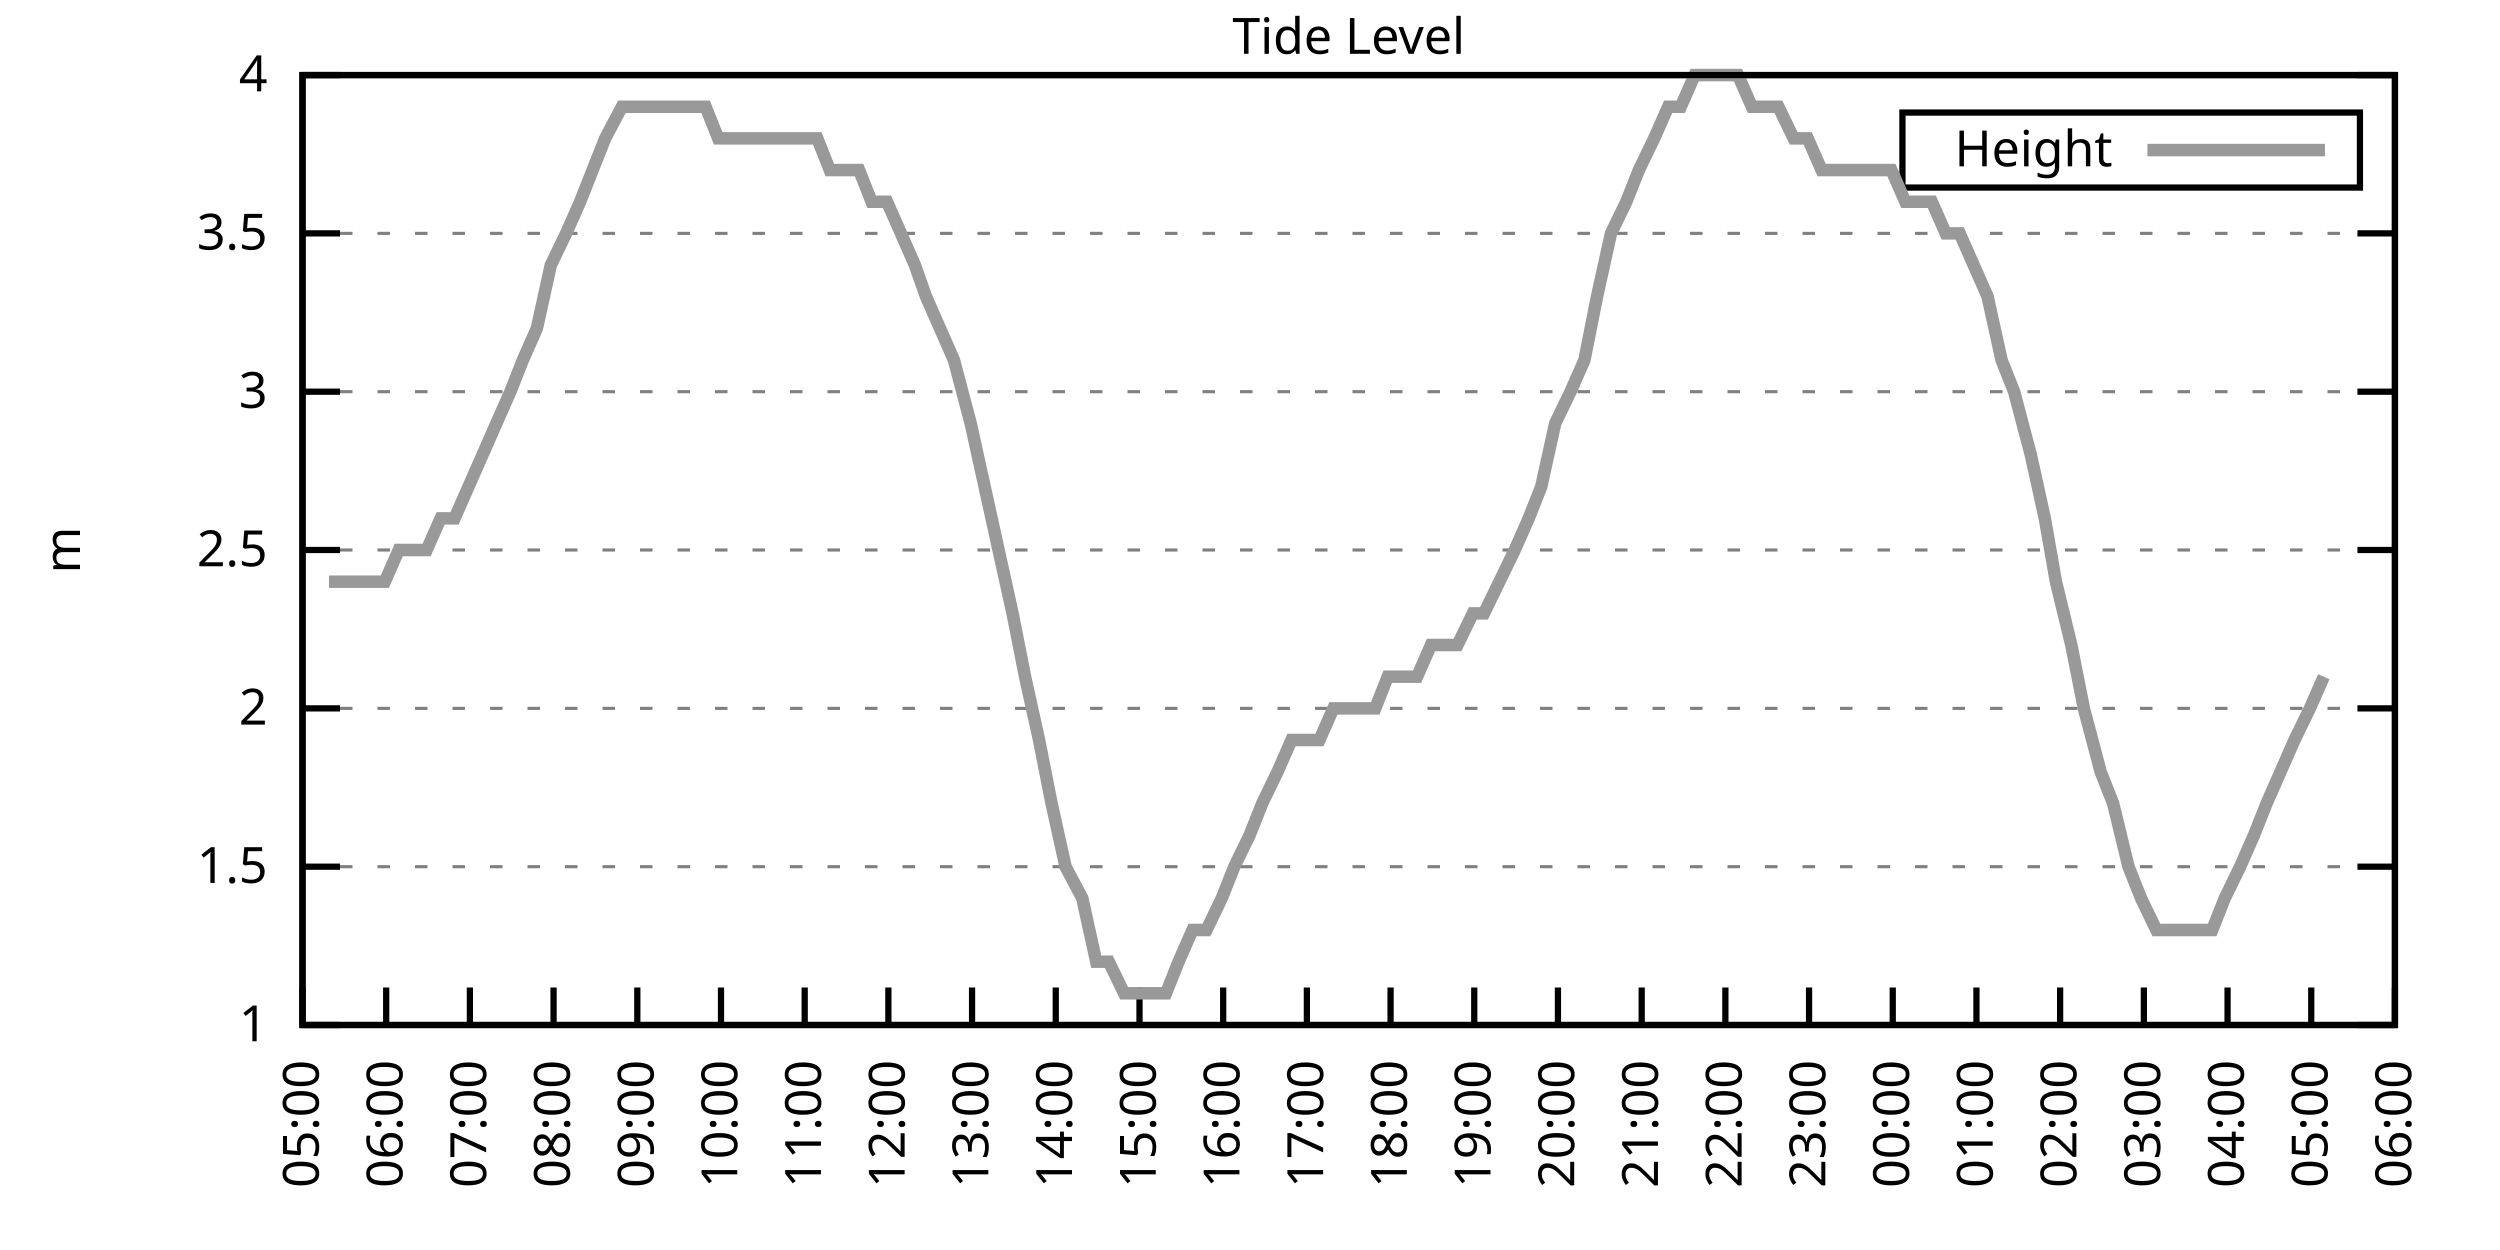
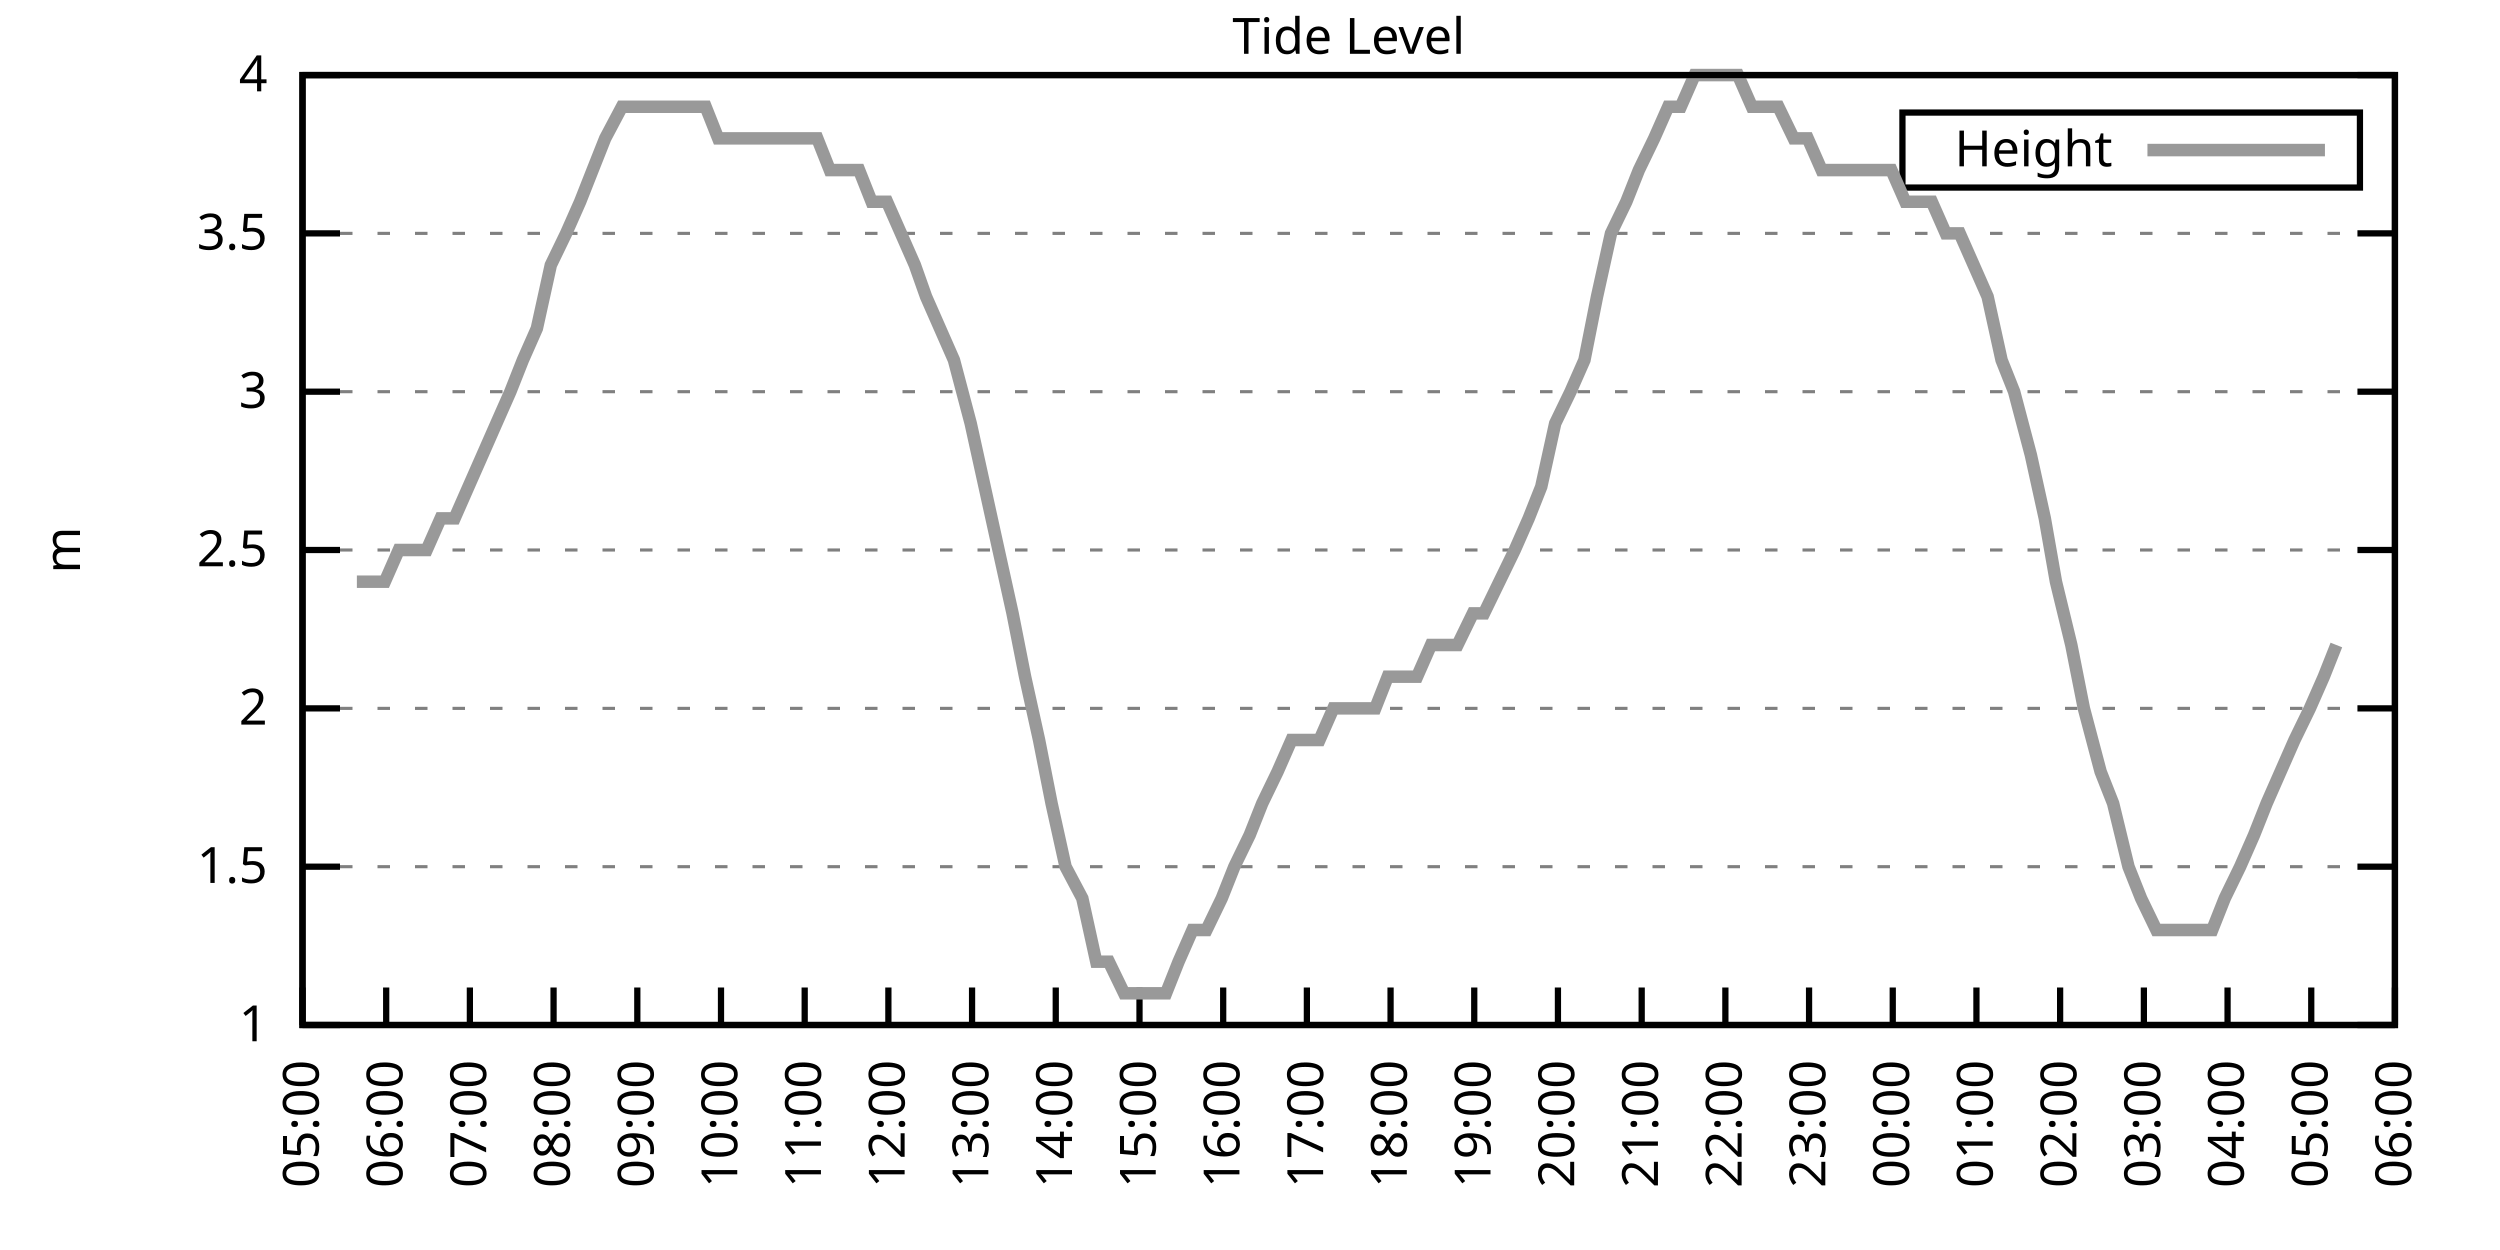
<svg xmlns="http://www.w3.org/2000/svg" xmlns:xlink="http://www.w3.org/1999/xlink" width="400" height="200" viewBox="0 0 400 200">
  <g id="gnuplot_canvas">
    <rect x="0" y="0" width="400" height="200" fill="none" />
    <defs>
      <circle id="gpDot" r="0.5" stroke-width="0.5" stroke="currentColor" />
      <path id="gpPt0" stroke-width="0.333" stroke="currentColor" d="M-1,0 h2 M0,-1 v2" />
      <path id="gpPt1" stroke-width="0.333" stroke="currentColor" d="M-1,-1 L1,1 M1,-1 L-1,1" />
      <path id="gpPt2" stroke-width="0.333" stroke="currentColor" d="M-1,0 L1,0 M0,-1 L0,1 M-1,-1 L1,1 M-1,1 L1,-1" />
      <rect id="gpPt3" stroke-width="0.333" stroke="currentColor" x="-1" y="-1" width="2" height="2" />
      <rect id="gpPt4" stroke-width="0.333" stroke="currentColor" fill="currentColor" x="-1" y="-1" width="2" height="2" />
      <circle id="gpPt5" stroke-width="0.333" stroke="currentColor" cx="0" cy="0" r="1" />
      <use xlink:href="#gpPt5" id="gpPt6" fill="currentColor" stroke="none" />
      <path id="gpPt7" stroke-width="0.333" stroke="currentColor" d="M0,-1.33 L-1.33,0.67 L1.33,0.67 z" />
      <use xlink:href="#gpPt7" id="gpPt8" fill="currentColor" stroke="none" />
      <use xlink:href="#gpPt7" id="gpPt9" stroke="currentColor" transform="rotate(180)" />
      <use xlink:href="#gpPt9" id="gpPt10" fill="currentColor" stroke="none" />
      <use xlink:href="#gpPt3" id="gpPt11" stroke="currentColor" transform="rotate(45)" />
      <use xlink:href="#gpPt11" id="gpPt12" fill="currentColor" stroke="none" />
      <path id="gpPt13" stroke-width="0.333" stroke="currentColor" d="M0,1.330 L1.265,0.411 L0.782,-1.067 L-0.782,-1.076 L-1.265,0.411 z" />
      <use xlink:href="#gpPt13" id="gpPt14" fill="currentColor" stroke="none" />
      <filter id="textbox" filterUnits="objectBoundingBox" x="0" y="0" height="1" width="1">
        <feFlood flood-color="white" flood-opacity="1" result="bgnd" />
        <feComposite in="SourceGraphic" in2="bgnd" operator="atop" />
      </filter>
      <filter id="greybox" filterUnits="objectBoundingBox" x="0" y="0" height="1" width="1">
        <feFlood flood-color="lightgrey" flood-opacity="1" result="grey" />
        <feComposite in="SourceGraphic" in2="grey" operator="atop" />
      </filter>
    </defs>
    <g fill="none" color="white" stroke="currentColor" stroke-width="1.00" stroke-linecap="butt" stroke-linejoin="miter">
</g>
    <g fill="none" color="black" stroke="currentColor" stroke-width="1.00" stroke-linecap="butt" stroke-linejoin="miter">
      <g stroke="none" shape-rendering="crispEdges">
        <polygon fill="rgb(255, 255, 255)" points="48.40,164.00 383.18,164.00 383.18,12.02 48.40,12.02 " />
      </g>
    </g>
    <g fill="none" color="black" stroke="currentColor" stroke-width="1.00" stroke-linecap="butt" stroke-linejoin="miter">
</g>
    <g fill="none" color="black" stroke="black" stroke-width="0.50" stroke-linecap="butt" stroke-linejoin="miter">
</g>
    <g fill="none" color="gray" stroke="currentColor" stroke-width="0.50" stroke-linecap="butt" stroke-linejoin="miter">
      <path stroke="gray" stroke-dasharray="2,4" class="gridline" d="M48.40,164.00 L383.19,164.00  " />
    </g>
    <g fill="none" color="gray" stroke="gray" stroke-width="1.00" stroke-linecap="butt" stroke-linejoin="miter">
</g>
    <g fill="none" color="black" stroke="currentColor" stroke-width="1.00" stroke-linecap="butt" stroke-linejoin="miter">
      <path stroke="black" d="M48.40,164.00 L54.40,164.00 M383.19,164.00 L377.19,164.00  " />
      <g transform="translate(42.80,166.60)" stroke="none" fill="black" font-family="Sans" font-size="8.00" text-anchor="end">
        <text>
          <tspan font-family="Sans"> 1</tspan>
        </text>
      </g>
    </g>
    <g fill="none" color="black" stroke="currentColor" stroke-width="1.00" stroke-linecap="butt" stroke-linejoin="miter">
</g>
    <g fill="none" color="black" stroke="black" stroke-width="0.50" stroke-linecap="butt" stroke-linejoin="miter">
</g>
    <g fill="none" color="gray" stroke="currentColor" stroke-width="0.50" stroke-linecap="butt" stroke-linejoin="miter">
      <path stroke="gray" stroke-dasharray="2,4" class="gridline" d="M48.40,138.67 L383.19,138.67  " />
    </g>
    <g fill="none" color="gray" stroke="gray" stroke-width="1.00" stroke-linecap="butt" stroke-linejoin="miter">
</g>
    <g fill="none" color="black" stroke="currentColor" stroke-width="1.00" stroke-linecap="butt" stroke-linejoin="miter">
      <path stroke="black" d="M48.40,138.67 L54.40,138.67 M383.19,138.67 L377.19,138.67  " />
      <g transform="translate(42.80,141.27)" stroke="none" fill="black" font-family="Sans" font-size="8.00" text-anchor="end">
        <text>
          <tspan font-family="Sans"> 1.5</tspan>
        </text>
      </g>
    </g>
    <g fill="none" color="black" stroke="currentColor" stroke-width="1.00" stroke-linecap="butt" stroke-linejoin="miter">
</g>
    <g fill="none" color="black" stroke="black" stroke-width="0.50" stroke-linecap="butt" stroke-linejoin="miter">
</g>
    <g fill="none" color="gray" stroke="currentColor" stroke-width="0.50" stroke-linecap="butt" stroke-linejoin="miter">
      <path stroke="gray" stroke-dasharray="2,4" class="gridline" d="M48.40,113.34 L383.19,113.34  " />
    </g>
    <g fill="none" color="gray" stroke="gray" stroke-width="1.00" stroke-linecap="butt" stroke-linejoin="miter">
</g>
    <g fill="none" color="black" stroke="currentColor" stroke-width="1.00" stroke-linecap="butt" stroke-linejoin="miter">
      <path stroke="black" d="M48.40,113.34 L54.40,113.34 M383.19,113.34 L377.19,113.34  " />
      <g transform="translate(42.80,115.94)" stroke="none" fill="black" font-family="Sans" font-size="8.00" text-anchor="end">
        <text>
          <tspan font-family="Sans"> 2</tspan>
        </text>
      </g>
    </g>
    <g fill="none" color="black" stroke="currentColor" stroke-width="1.00" stroke-linecap="butt" stroke-linejoin="miter">
</g>
    <g fill="none" color="black" stroke="black" stroke-width="0.50" stroke-linecap="butt" stroke-linejoin="miter">
</g>
    <g fill="none" color="gray" stroke="currentColor" stroke-width="0.50" stroke-linecap="butt" stroke-linejoin="miter">
      <path stroke="gray" stroke-dasharray="2,4" class="gridline" d="M48.40,88.00 L383.19,88.00  " />
    </g>
    <g fill="none" color="gray" stroke="gray" stroke-width="1.00" stroke-linecap="butt" stroke-linejoin="miter">
</g>
    <g fill="none" color="black" stroke="currentColor" stroke-width="1.00" stroke-linecap="butt" stroke-linejoin="miter">
      <path stroke="black" d="M48.40,88.00 L54.40,88.00 M383.19,88.00 L377.19,88.00  " />
      <g transform="translate(42.80,90.60)" stroke="none" fill="black" font-family="Sans" font-size="8.00" text-anchor="end">
        <text>
          <tspan font-family="Sans"> 2.5</tspan>
        </text>
      </g>
    </g>
    <g fill="none" color="black" stroke="currentColor" stroke-width="1.00" stroke-linecap="butt" stroke-linejoin="miter">
</g>
    <g fill="none" color="black" stroke="black" stroke-width="0.50" stroke-linecap="butt" stroke-linejoin="miter">
</g>
    <g fill="none" color="gray" stroke="currentColor" stroke-width="0.50" stroke-linecap="butt" stroke-linejoin="miter">
      <path stroke="gray" stroke-dasharray="2,4" class="gridline" d="M48.40,62.67 L383.19,62.67  " />
    </g>
    <g fill="none" color="gray" stroke="gray" stroke-width="1.00" stroke-linecap="butt" stroke-linejoin="miter">
</g>
    <g fill="none" color="black" stroke="currentColor" stroke-width="1.00" stroke-linecap="butt" stroke-linejoin="miter">
      <path stroke="black" d="M48.40,62.67 L54.40,62.67 M383.19,62.67 L377.19,62.67  " />
      <g transform="translate(42.80,65.27)" stroke="none" fill="black" font-family="Sans" font-size="8.00" text-anchor="end">
        <text>
          <tspan font-family="Sans"> 3</tspan>
        </text>
      </g>
    </g>
    <g fill="none" color="black" stroke="currentColor" stroke-width="1.00" stroke-linecap="butt" stroke-linejoin="miter">
</g>
    <g fill="none" color="black" stroke="black" stroke-width="0.50" stroke-linecap="butt" stroke-linejoin="miter">
</g>
    <g fill="none" color="gray" stroke="currentColor" stroke-width="0.50" stroke-linecap="butt" stroke-linejoin="miter">
      <path stroke="gray" stroke-dasharray="2,4" class="gridline" d="M48.40,37.34 L383.19,37.34  " />
    </g>
    <g fill="none" color="gray" stroke="gray" stroke-width="1.00" stroke-linecap="butt" stroke-linejoin="miter">
</g>
    <g fill="none" color="black" stroke="currentColor" stroke-width="1.00" stroke-linecap="butt" stroke-linejoin="miter">
      <path stroke="black" d="M48.40,37.34 L54.40,37.34 M383.19,37.34 L377.19,37.34  " />
      <g transform="translate(42.80,39.94)" stroke="none" fill="black" font-family="Sans" font-size="8.00" text-anchor="end">
        <text>
          <tspan font-family="Sans"> 3.5</tspan>
        </text>
      </g>
    </g>
    <g fill="none" color="black" stroke="currentColor" stroke-width="1.00" stroke-linecap="butt" stroke-linejoin="miter">
</g>
    <g fill="none" color="black" stroke="black" stroke-width="0.50" stroke-linecap="butt" stroke-linejoin="miter">
</g>
    <g fill="none" color="gray" stroke="currentColor" stroke-width="0.50" stroke-linecap="butt" stroke-linejoin="miter">
      <path stroke="gray" stroke-dasharray="2,4" class="gridline" d="M48.40,12.01 L383.19,12.01  " />
    </g>
    <g fill="none" color="gray" stroke="gray" stroke-width="1.00" stroke-linecap="butt" stroke-linejoin="miter">
</g>
    <g fill="none" color="black" stroke="currentColor" stroke-width="1.00" stroke-linecap="butt" stroke-linejoin="miter">
      <path stroke="black" d="M48.40,12.01 L54.40,12.01 M383.19,12.01 L377.19,12.01  " />
      <g transform="translate(42.80,14.61)" stroke="none" fill="black" font-family="Sans" font-size="8.00" text-anchor="end">
        <text>
          <tspan font-family="Sans"> 4</tspan>
        </text>
      </g>
    </g>
    <g fill="none" color="black" stroke="currentColor" stroke-width="1.00" stroke-linecap="butt" stroke-linejoin="miter">
      <path stroke="black" d="M48.40,164.00 L48.40,158.00  " />
      <g transform="translate(51.00,169.60) rotate(270.00)" stroke="none" fill="black" font-family="Sans" font-size="8.00" text-anchor="end">
        <text>
          <tspan font-family="Sans">05:00</tspan>
        </text>
      </g>
    </g>
    <g fill="none" color="black" stroke="currentColor" stroke-width="1.00" stroke-linecap="butt" stroke-linejoin="miter">
      <path stroke="black" d="M61.79,164.00 L61.79,158.00  " />
      <g transform="translate(64.39,169.60) rotate(270.00)" stroke="none" fill="black" font-family="Sans" font-size="8.00" text-anchor="end">
        <text>
          <tspan font-family="Sans">06:00</tspan>
        </text>
      </g>
    </g>
    <g fill="none" color="black" stroke="currentColor" stroke-width="1.00" stroke-linecap="butt" stroke-linejoin="miter">
      <path stroke="black" d="M75.18,164.00 L75.18,158.00  " />
      <g transform="translate(77.78,169.60) rotate(270.00)" stroke="none" fill="black" font-family="Sans" font-size="8.00" text-anchor="end">
        <text>
          <tspan font-family="Sans">07:00</tspan>
        </text>
      </g>
    </g>
    <g fill="none" color="black" stroke="currentColor" stroke-width="1.00" stroke-linecap="butt" stroke-linejoin="miter">
      <path stroke="black" d="M88.57,164.00 L88.57,158.00  " />
      <g transform="translate(91.17,169.60) rotate(270.00)" stroke="none" fill="black" font-family="Sans" font-size="8.00" text-anchor="end">
        <text>
          <tspan font-family="Sans">08:00</tspan>
        </text>
      </g>
    </g>
    <g fill="none" color="black" stroke="currentColor" stroke-width="1.00" stroke-linecap="butt" stroke-linejoin="miter">
      <path stroke="black" d="M101.97,164.00 L101.97,158.00  " />
      <g transform="translate(104.57,169.60) rotate(270.00)" stroke="none" fill="black" font-family="Sans" font-size="8.00" text-anchor="end">
        <text>
          <tspan font-family="Sans">09:00</tspan>
        </text>
      </g>
    </g>
    <g fill="none" color="black" stroke="currentColor" stroke-width="1.00" stroke-linecap="butt" stroke-linejoin="miter">
      <path stroke="black" d="M115.36,164.00 L115.36,158.00  " />
      <g transform="translate(117.96,169.60) rotate(270.00)" stroke="none" fill="black" font-family="Sans" font-size="8.00" text-anchor="end">
        <text>
          <tspan font-family="Sans">10:00</tspan>
        </text>
      </g>
    </g>
    <g fill="none" color="black" stroke="currentColor" stroke-width="1.00" stroke-linecap="butt" stroke-linejoin="miter">
      <path stroke="black" d="M128.75,164.00 L128.75,158.00  " />
      <g transform="translate(131.35,169.60) rotate(270.00)" stroke="none" fill="black" font-family="Sans" font-size="8.00" text-anchor="end">
        <text>
          <tspan font-family="Sans">11:00</tspan>
        </text>
      </g>
    </g>
    <g fill="none" color="black" stroke="currentColor" stroke-width="1.00" stroke-linecap="butt" stroke-linejoin="miter">
      <path stroke="black" d="M142.14,164.00 L142.14,158.00  " />
      <g transform="translate(144.74,169.60) rotate(270.00)" stroke="none" fill="black" font-family="Sans" font-size="8.00" text-anchor="end">
        <text>
          <tspan font-family="Sans">12:00</tspan>
        </text>
      </g>
    </g>
    <g fill="none" color="black" stroke="currentColor" stroke-width="1.00" stroke-linecap="butt" stroke-linejoin="miter">
      <path stroke="black" d="M155.53,164.00 L155.53,158.00  " />
      <g transform="translate(158.13,169.60) rotate(270.00)" stroke="none" fill="black" font-family="Sans" font-size="8.00" text-anchor="end">
        <text>
          <tspan font-family="Sans">13:00</tspan>
        </text>
      </g>
    </g>
    <g fill="none" color="black" stroke="currentColor" stroke-width="1.00" stroke-linecap="butt" stroke-linejoin="miter">
      <path stroke="black" d="M168.92,164.00 L168.92,158.00  " />
      <g transform="translate(171.52,169.60) rotate(270.00)" stroke="none" fill="black" font-family="Sans" font-size="8.00" text-anchor="end">
        <text>
          <tspan font-family="Sans">14:00</tspan>
        </text>
      </g>
    </g>
    <g fill="none" color="black" stroke="currentColor" stroke-width="1.00" stroke-linecap="butt" stroke-linejoin="miter">
      <path stroke="black" d="M182.32,164.00 L182.32,158.00  " />
      <g transform="translate(184.92,169.60) rotate(270.00)" stroke="none" fill="black" font-family="Sans" font-size="8.00" text-anchor="end">
        <text>
          <tspan font-family="Sans">15:00</tspan>
        </text>
      </g>
    </g>
    <g fill="none" color="black" stroke="currentColor" stroke-width="1.00" stroke-linecap="butt" stroke-linejoin="miter">
      <path stroke="black" d="M195.71,164.00 L195.71,158.00  " />
      <g transform="translate(198.31,169.60) rotate(270.00)" stroke="none" fill="black" font-family="Sans" font-size="8.00" text-anchor="end">
        <text>
          <tspan font-family="Sans">16:00</tspan>
        </text>
      </g>
    </g>
    <g fill="none" color="black" stroke="currentColor" stroke-width="1.00" stroke-linecap="butt" stroke-linejoin="miter">
      <path stroke="black" d="M209.10,164.00 L209.10,158.00  " />
      <g transform="translate(211.70,169.60) rotate(270.00)" stroke="none" fill="black" font-family="Sans" font-size="8.00" text-anchor="end">
        <text>
          <tspan font-family="Sans">17:00</tspan>
        </text>
      </g>
    </g>
    <g fill="none" color="black" stroke="currentColor" stroke-width="1.00" stroke-linecap="butt" stroke-linejoin="miter">
      <path stroke="black" d="M222.49,164.00 L222.49,158.00  " />
      <g transform="translate(225.09,169.60) rotate(270.00)" stroke="none" fill="black" font-family="Sans" font-size="8.00" text-anchor="end">
        <text>
          <tspan font-family="Sans">18:00</tspan>
        </text>
      </g>
    </g>
    <g fill="none" color="black" stroke="currentColor" stroke-width="1.00" stroke-linecap="butt" stroke-linejoin="miter">
      <path stroke="black" d="M235.88,164.00 L235.88,158.00  " />
      <g transform="translate(238.48,169.60) rotate(270.00)" stroke="none" fill="black" font-family="Sans" font-size="8.00" text-anchor="end">
        <text>
          <tspan font-family="Sans">19:00</tspan>
        </text>
      </g>
    </g>
    <g fill="none" color="black" stroke="currentColor" stroke-width="1.00" stroke-linecap="butt" stroke-linejoin="miter">
      <path stroke="black" d="M249.27,164.00 L249.27,158.00  " />
      <g transform="translate(251.87,169.60) rotate(270.00)" stroke="none" fill="black" font-family="Sans" font-size="8.00" text-anchor="end">
        <text>
          <tspan font-family="Sans">20:00</tspan>
        </text>
      </g>
    </g>
    <g fill="none" color="black" stroke="currentColor" stroke-width="1.00" stroke-linecap="butt" stroke-linejoin="miter">
      <path stroke="black" d="M262.67,164.00 L262.67,158.00  " />
      <g transform="translate(265.27,169.60) rotate(270.00)" stroke="none" fill="black" font-family="Sans" font-size="8.00" text-anchor="end">
        <text>
          <tspan font-family="Sans">21:00</tspan>
        </text>
      </g>
    </g>
    <g fill="none" color="black" stroke="currentColor" stroke-width="1.00" stroke-linecap="butt" stroke-linejoin="miter">
      <path stroke="black" d="M276.06,164.00 L276.06,158.00  " />
      <g transform="translate(278.66,169.60) rotate(270.00)" stroke="none" fill="black" font-family="Sans" font-size="8.00" text-anchor="end">
        <text>
          <tspan font-family="Sans">22:00</tspan>
        </text>
      </g>
    </g>
    <g fill="none" color="black" stroke="currentColor" stroke-width="1.00" stroke-linecap="butt" stroke-linejoin="miter">
      <path stroke="black" d="M289.45,164.00 L289.45,158.00  " />
      <g transform="translate(292.05,169.60) rotate(270.00)" stroke="none" fill="black" font-family="Sans" font-size="8.00" text-anchor="end">
        <text>
          <tspan font-family="Sans">23:00</tspan>
        </text>
      </g>
    </g>
    <g fill="none" color="black" stroke="currentColor" stroke-width="1.00" stroke-linecap="butt" stroke-linejoin="miter">
      <path stroke="black" d="M302.84,164.00 L302.84,158.00  " />
      <g transform="translate(305.44,169.60) rotate(270.00)" stroke="none" fill="black" font-family="Sans" font-size="8.00" text-anchor="end">
        <text>
          <tspan font-family="Sans">00:00</tspan>
        </text>
      </g>
    </g>
    <g fill="none" color="black" stroke="currentColor" stroke-width="1.00" stroke-linecap="butt" stroke-linejoin="miter">
      <path stroke="black" d="M316.23,164.00 L316.23,158.00  " />
      <g transform="translate(318.83,169.60) rotate(270.00)" stroke="none" fill="black" font-family="Sans" font-size="8.00" text-anchor="end">
        <text>
          <tspan font-family="Sans">01:00</tspan>
        </text>
      </g>
    </g>
    <g fill="none" color="black" stroke="currentColor" stroke-width="1.00" stroke-linecap="butt" stroke-linejoin="miter">
      <path stroke="black" d="M329.62,164.00 L329.62,158.00  " />
      <g transform="translate(332.22,169.60) rotate(270.00)" stroke="none" fill="black" font-family="Sans" font-size="8.00" text-anchor="end">
        <text>
          <tspan font-family="Sans">02:00</tspan>
        </text>
      </g>
    </g>
    <g fill="none" color="black" stroke="currentColor" stroke-width="1.00" stroke-linecap="butt" stroke-linejoin="miter">
      <path stroke="black" d="M343.02,164.00 L343.02,158.00  " />
      <g transform="translate(345.62,169.60) rotate(270.00)" stroke="none" fill="black" font-family="Sans" font-size="8.00" text-anchor="end">
        <text>
          <tspan font-family="Sans">03:00</tspan>
        </text>
      </g>
    </g>
    <g fill="none" color="black" stroke="currentColor" stroke-width="1.00" stroke-linecap="butt" stroke-linejoin="miter">
      <path stroke="black" d="M356.41,164.00 L356.41,158.00  " />
      <g transform="translate(359.01,169.60) rotate(270.00)" stroke="none" fill="black" font-family="Sans" font-size="8.00" text-anchor="end">
        <text>
          <tspan font-family="Sans">04:00</tspan>
        </text>
      </g>
    </g>
    <g fill="none" color="black" stroke="currentColor" stroke-width="1.00" stroke-linecap="butt" stroke-linejoin="miter">
      <path stroke="black" d="M369.80,164.00 L369.80,158.00  " />
      <g transform="translate(372.40,169.60) rotate(270.00)" stroke="none" fill="black" font-family="Sans" font-size="8.00" text-anchor="end">
        <text>
          <tspan font-family="Sans">05:00</tspan>
        </text>
      </g>
    </g>
    <g fill="none" color="black" stroke="currentColor" stroke-width="1.00" stroke-linecap="butt" stroke-linejoin="miter">
      <path stroke="black" d="M383.19,164.00 L383.19,158.00  " />
      <g transform="translate(385.79,169.60) rotate(270.00)" stroke="none" fill="black" font-family="Sans" font-size="8.00" text-anchor="end">
        <text>
          <tspan font-family="Sans">06:00</tspan>
        </text>
      </g>
    </g>
    <g fill="none" color="black" stroke="currentColor" stroke-width="1.00" stroke-linecap="butt" stroke-linejoin="miter">
</g>
    <g fill="none" color="black" stroke="currentColor" stroke-width="1.00" stroke-linecap="butt" stroke-linejoin="miter">
      <path stroke="black" d="M48.40,12.01 L48.40,164.00 L383.19,164.00 L383.19,12.01 L48.40,12.01 Z  " />
    </g>
    <g fill="none" color="black" stroke="currentColor" stroke-width="1.00" stroke-linecap="butt" stroke-linejoin="miter">
</g>
    <g fill="none" color="black" stroke="currentColor" stroke-width="1.00" stroke-linecap="butt" stroke-linejoin="miter">
      <path stroke="black" d="M304.39,30.01 L304.39,18.01 L377.59,18.01 L377.59,30.01 L304.39,30.01 Z  " />
    </g>
    <g id="Tide_level_plot_1">
      <g fill="none" color="white" stroke="black" stroke-width="2.00" stroke-linecap="butt" stroke-linejoin="miter">
</g>
      <g fill="none" color="black" stroke="currentColor" stroke-width="2.00" stroke-linecap="butt" stroke-linejoin="miter">
        <g transform="translate(337.99,26.61)" stroke="none" fill="black" font-family="Sans" font-size="8.00" text-anchor="end">
          <text>
            <tspan font-family="Sans">Height</tspan>
          </text>
        </g>
      </g>
      <g fill="none" color="black" stroke="currentColor" stroke-width="2.00" stroke-linecap="butt" stroke-linejoin="miter">
-         <path stroke="rgb(153, 153, 153)" d="M343.59,24.01 L371.99,24.01 M52.64,93.07 L54.65,93.07 L57.10,93.07 L59.11,93.07 L61.57,93.07 L63.80,88.00   L66.03,88.00 L68.26,88.00 L70.50,82.94 L72.73,82.94 L74.96,77.87 L77.19,72.81 L79.42,67.74 L81.66,62.67   L83.66,57.61 L85.90,52.54 L88.13,42.41 L90.58,37.34 L92.82,32.28 L94.82,27.21 L96.83,22.14 L99.51,17.08   L101.52,17.08 L103.98,17.08 L106.21,17.08 L108.44,17.08 L110.22,17.08 L112.90,17.08 L114.91,22.14 L117.37,22.14   L119.60,22.14 L121.61,22.14 L123.84,22.14 L126.07,22.14 L128.53,22.14 L130.76,22.14 L132.77,27.21 L135.22,27.21   L137.45,27.21 L139.46,32.28 L141.92,32.28 L144.15,37.34 L146.38,42.41 L148.17,47.47 L150.40,52.54 L152.63,57.61   L155.31,67.74 L157.54,77.87 L159.77,88.00 L162.01,98.14 L164.01,108.27 L166.25,118.40 L168.25,128.54 L170.49,138.67   L173.17,143.73 L175.40,153.87 L177.41,153.87 L179.86,158.93 L181.87,158.93 L184.32,158.93 L186.56,158.93 L188.57,153.87   L190.80,148.80 L193.03,148.80 L195.48,143.73 L197.49,138.67 L199.95,133.60 L201.96,128.54 L204.41,123.47 L206.64,118.40   L208.88,118.40 L211.11,118.40 L213.34,113.34 L215.35,113.34 L217.80,113.34 L220.04,113.34 L222.04,108.27 L224.50,108.27   L226.73,108.27 L228.96,103.20 L230.97,103.20 L233.20,103.20 L235.66,98.14 L237.44,98.14 L239.90,93.07 L242.36,88.00   L244.59,82.94 L246.60,77.87 L248.83,67.74 L251.28,62.67 L253.51,57.61 L255.52,47.47 L257.76,37.34 L260.21,32.28   L262.22,27.21 L264.67,22.14 L266.91,17.08 L268.92,17.08 L271.15,12.01 L273.38,12.01 L275.83,12.01 L278.07,12.01   L280.30,17.08 L282.53,17.08 L284.54,17.08 L286.99,22.14 L289.23,22.14 L291.46,27.21 L293.69,27.21 L295.70,27.21   L297.93,27.21 L300.39,27.21 L302.62,27.21 L304.85,32.28 L306.86,32.28 L309.09,32.28 L311.32,37.34 L313.55,37.34   L315.79,42.41 L318.02,47.47 L320.25,57.61 L322.26,62.67 L324.94,72.81 L327.17,82.94 L328.95,93.07 L331.41,103.20   L333.42,113.34 L336.10,123.47 L338.10,128.54 L340.56,138.67 L342.57,143.73 L345.02,148.80 L347.26,148.80 L349.49,148.80   L351.27,148.80 L353.95,148.80 L355.96,143.73 L358.42,138.67 L360.65,133.60 L362.66,128.54 L364.89,123.47 L367.12,118.40   L369.58,113.34 L371.81,108.27  " />
+         <path stroke="rgb(153, 153, 153)" d="M343.59,24.01 L371.99,24.01 M57.10,93.07 L59.11,93.07 L61.57,93.07 L63.80,88.00 L66.03,88.00 L68.26,88.00   L70.50,82.94 L72.73,82.94 L74.96,77.87 L77.19,72.81 L79.42,67.74 L81.66,62.67 L83.66,57.61 L85.90,52.54   L88.13,42.41 L90.58,37.34 L92.82,32.28 L94.82,27.21 L96.83,22.14 L99.51,17.08 L101.52,17.08 L103.98,17.08   L106.21,17.08 L108.44,17.08 L110.22,17.08 L112.90,17.08 L114.91,22.14 L117.37,22.14 L119.60,22.14 L121.61,22.14   L123.84,22.14 L126.07,22.14 L128.53,22.14 L130.76,22.14 L132.77,27.21 L135.22,27.21 L137.45,27.21 L139.46,32.28   L141.92,32.28 L144.15,37.34 L146.38,42.41 L148.17,47.47 L150.40,52.54 L152.63,57.61 L155.31,67.74 L157.54,77.87   L159.77,88.00 L162.01,98.14 L164.01,108.27 L166.25,118.40 L168.25,128.54 L170.49,138.67 L173.17,143.73 L175.40,153.87   L177.41,153.87 L179.86,158.93 L181.87,158.93 L184.32,158.93 L186.56,158.93 L188.57,153.87 L190.80,148.80 L193.03,148.80   L195.48,143.73 L197.49,138.67 L199.95,133.60 L201.96,128.54 L204.41,123.47 L206.64,118.40 L208.88,118.40 L211.11,118.40   L213.34,113.34 L215.35,113.34 L217.80,113.34 L220.04,113.34 L222.04,108.27 L224.50,108.27 L226.73,108.27 L228.96,103.20   L230.97,103.20 L233.20,103.20 L235.66,98.14 L237.44,98.14 L239.90,93.07 L242.36,88.00 L244.59,82.94 L246.60,77.87   L248.83,67.74 L251.28,62.67 L253.51,57.61 L255.52,47.47 L257.76,37.34 L260.21,32.28 L262.22,27.21 L264.67,22.14   L266.91,17.08 L268.92,17.08 L271.15,12.01 L273.38,12.01 L275.83,12.01 L278.07,12.01 L280.30,17.08 L282.53,17.08   L284.54,17.08 L286.99,22.14 L289.23,22.14 L291.46,27.21 L293.69,27.21 L295.70,27.21 L297.93,27.21 L300.39,27.21   L302.62,27.21 L304.85,32.28 L306.86,32.28 L309.09,32.28 L311.32,37.34 L313.55,37.34 L315.79,42.41 L318.02,47.47   L320.25,57.61 L322.26,62.67 L324.94,72.81 L327.17,82.94 L328.95,93.07 L331.41,103.20 L333.42,113.34 L336.10,123.47   L338.10,128.54 L340.56,138.67 L342.57,143.73 L345.02,148.80 L347.26,148.80 L349.49,148.80 L351.27,148.80 L353.95,148.80   L355.96,143.73 L358.42,138.67 L360.65,133.60 L362.66,128.54 L364.89,123.47 L367.12,118.40 L369.58,113.34 L371.81,108.27   L373.82,103.20  " />
      </g>
    </g>
    <g fill="none" color="black" stroke="currentColor" stroke-width="2.00" stroke-linecap="butt" stroke-linejoin="miter">
</g>
    <g fill="none" color="black" stroke="black" stroke-width="1.00" stroke-linecap="butt" stroke-linejoin="miter">
</g>
    <g fill="none" color="black" stroke="currentColor" stroke-width="1.00" stroke-linecap="butt" stroke-linejoin="miter">
      <path stroke="black" d="M48.40,12.01 L48.40,164.00 L383.19,164.00 L383.19,12.01 L48.40,12.01 Z  " />
      <g transform="translate(12.80,88.01) rotate(270.00)" stroke="none" fill="black" font-family="Sans" font-size="8.00" text-anchor="middle">
        <text>
          <tspan font-family="Sans">m</tspan>
        </text>
      </g>
    </g>
    <g fill="none" color="black" stroke="currentColor" stroke-width="1.00" stroke-linecap="butt" stroke-linejoin="miter">
</g>
    <g fill="none" color="black" stroke="currentColor" stroke-width="1.00" stroke-linecap="butt" stroke-linejoin="miter">
      <g transform="translate(215.79,8.61)" stroke="none" fill="black" font-family="Sans" font-size="8.00" text-anchor="middle">
        <text>
          <tspan font-family="Sans">Tide Level</tspan>
        </text>
      </g>
    </g>
    <g fill="none" color="black" stroke="currentColor" stroke-width="1.00" stroke-linecap="butt" stroke-linejoin="miter">
</g>
  </g>
</svg>
